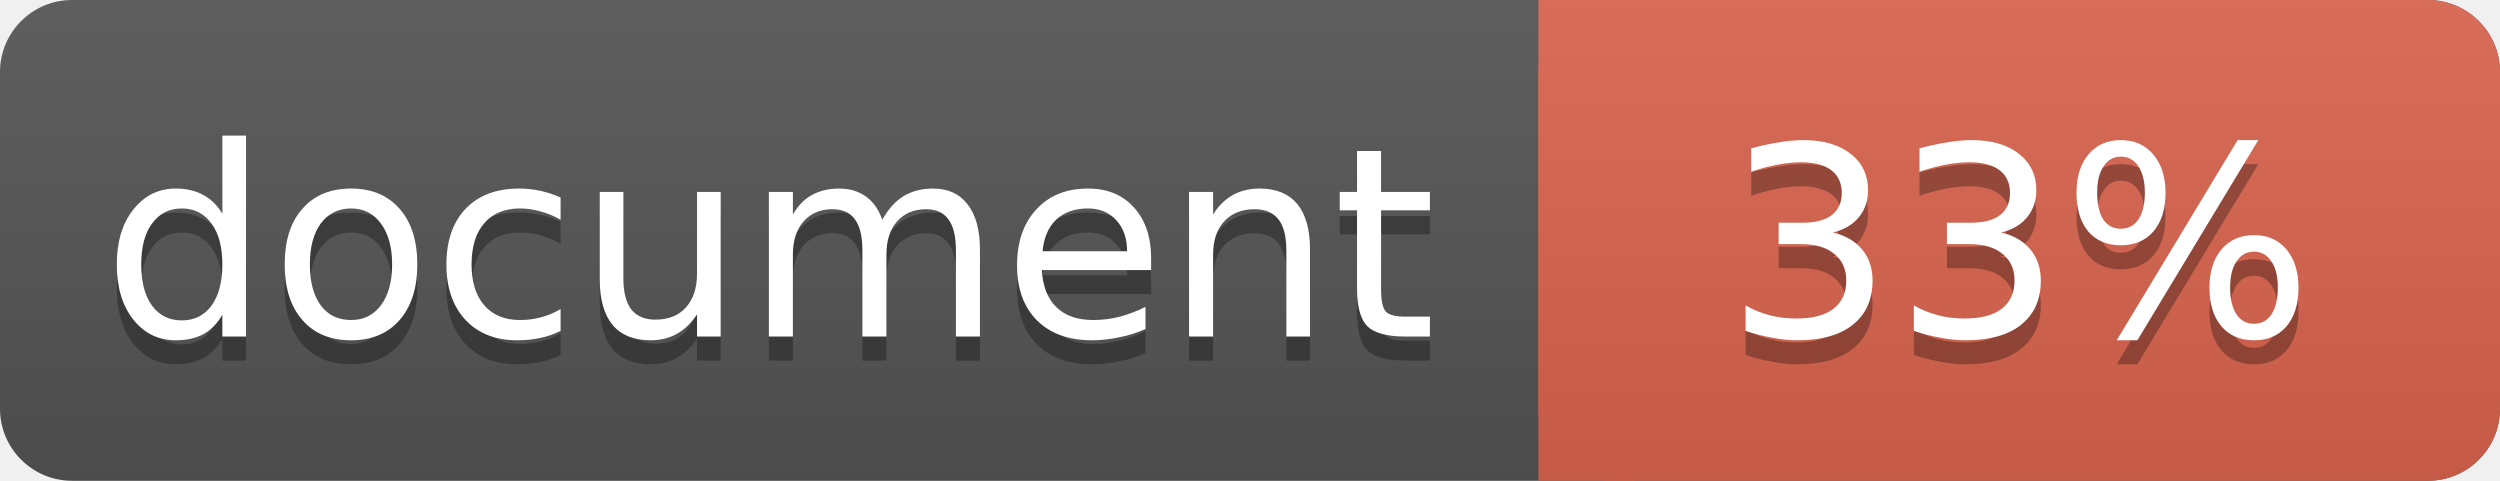
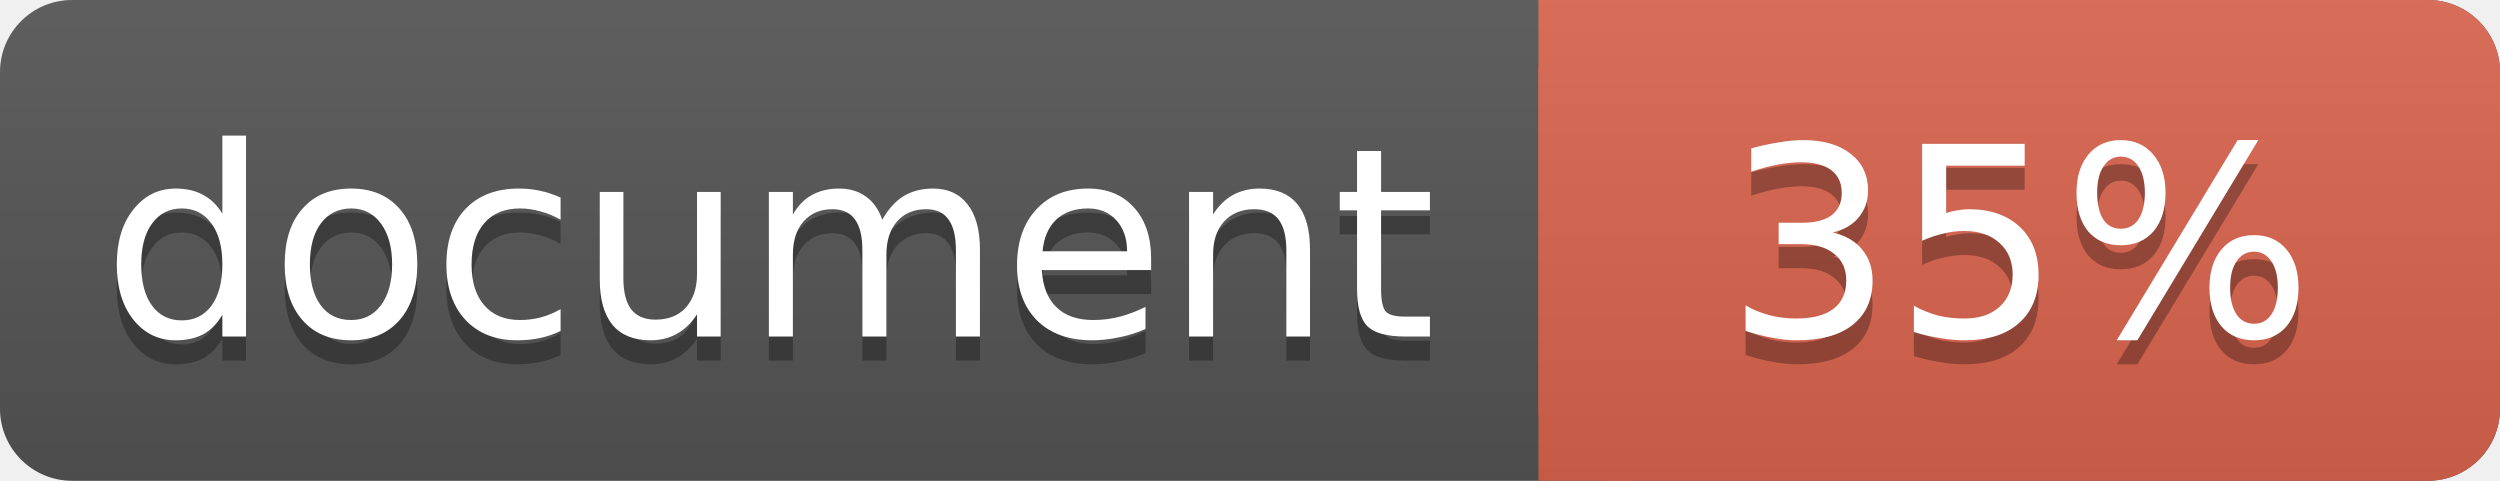
<svg xmlns="http://www.w3.org/2000/svg" width="104" height="20">
  <linearGradient id="a" x2="0" y2="100%">
    <stop offset="0" stop-color="#bbb" stop-opacity=".1" />
    <stop offset="1" stop-opacity=".1" />
  </linearGradient>
  <rect rx="3" width="104" height="20" fill="#555" />
  <rect rx="3" x="64" width="40" height="20" fill="#db654f" />
  <path fill="#db654f" d="M64 0h4v20h-4z" />
  <rect rx="3" width="104" height="20" fill="url(#a)" />
  <g fill="#fff" text-anchor="middle" font-family="DejaVu Sans,Verdana,Geneva,sans-serif" font-size="11">
    <text x="32" y="15" fill="#010101" fill-opacity=".3">document</text>
    <text x="32" y="14">document</text>
-     <text x="84" y="15" fill="#010101" fill-opacity=".3">33%</text>
-     <text x="84" y="14">33%</text>
+     <text x="84" y="15" fill="#010101" fill-opacity=".3">35%</text>
+     <text x="84" y="14">35%</text>
  </g>
</svg>
